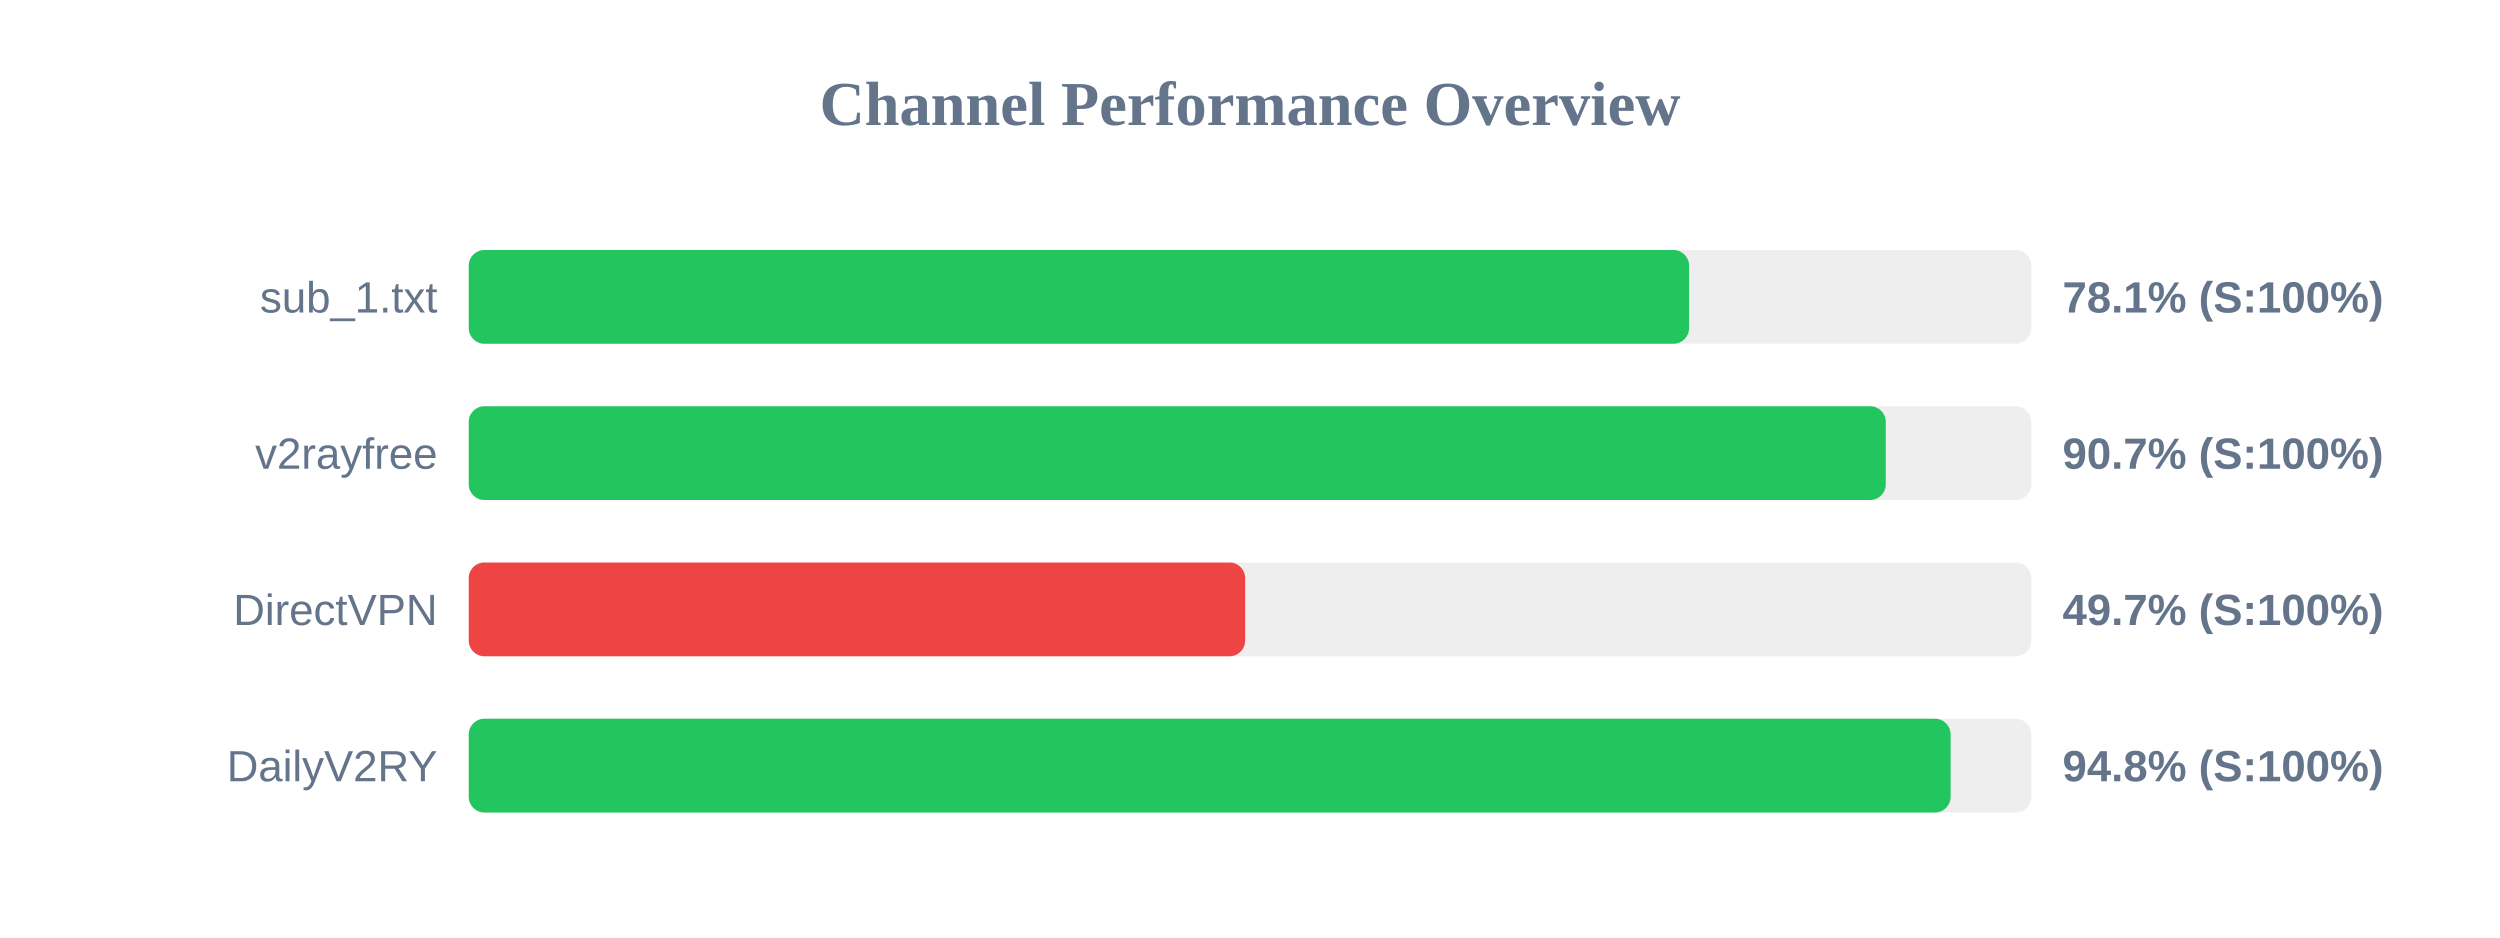
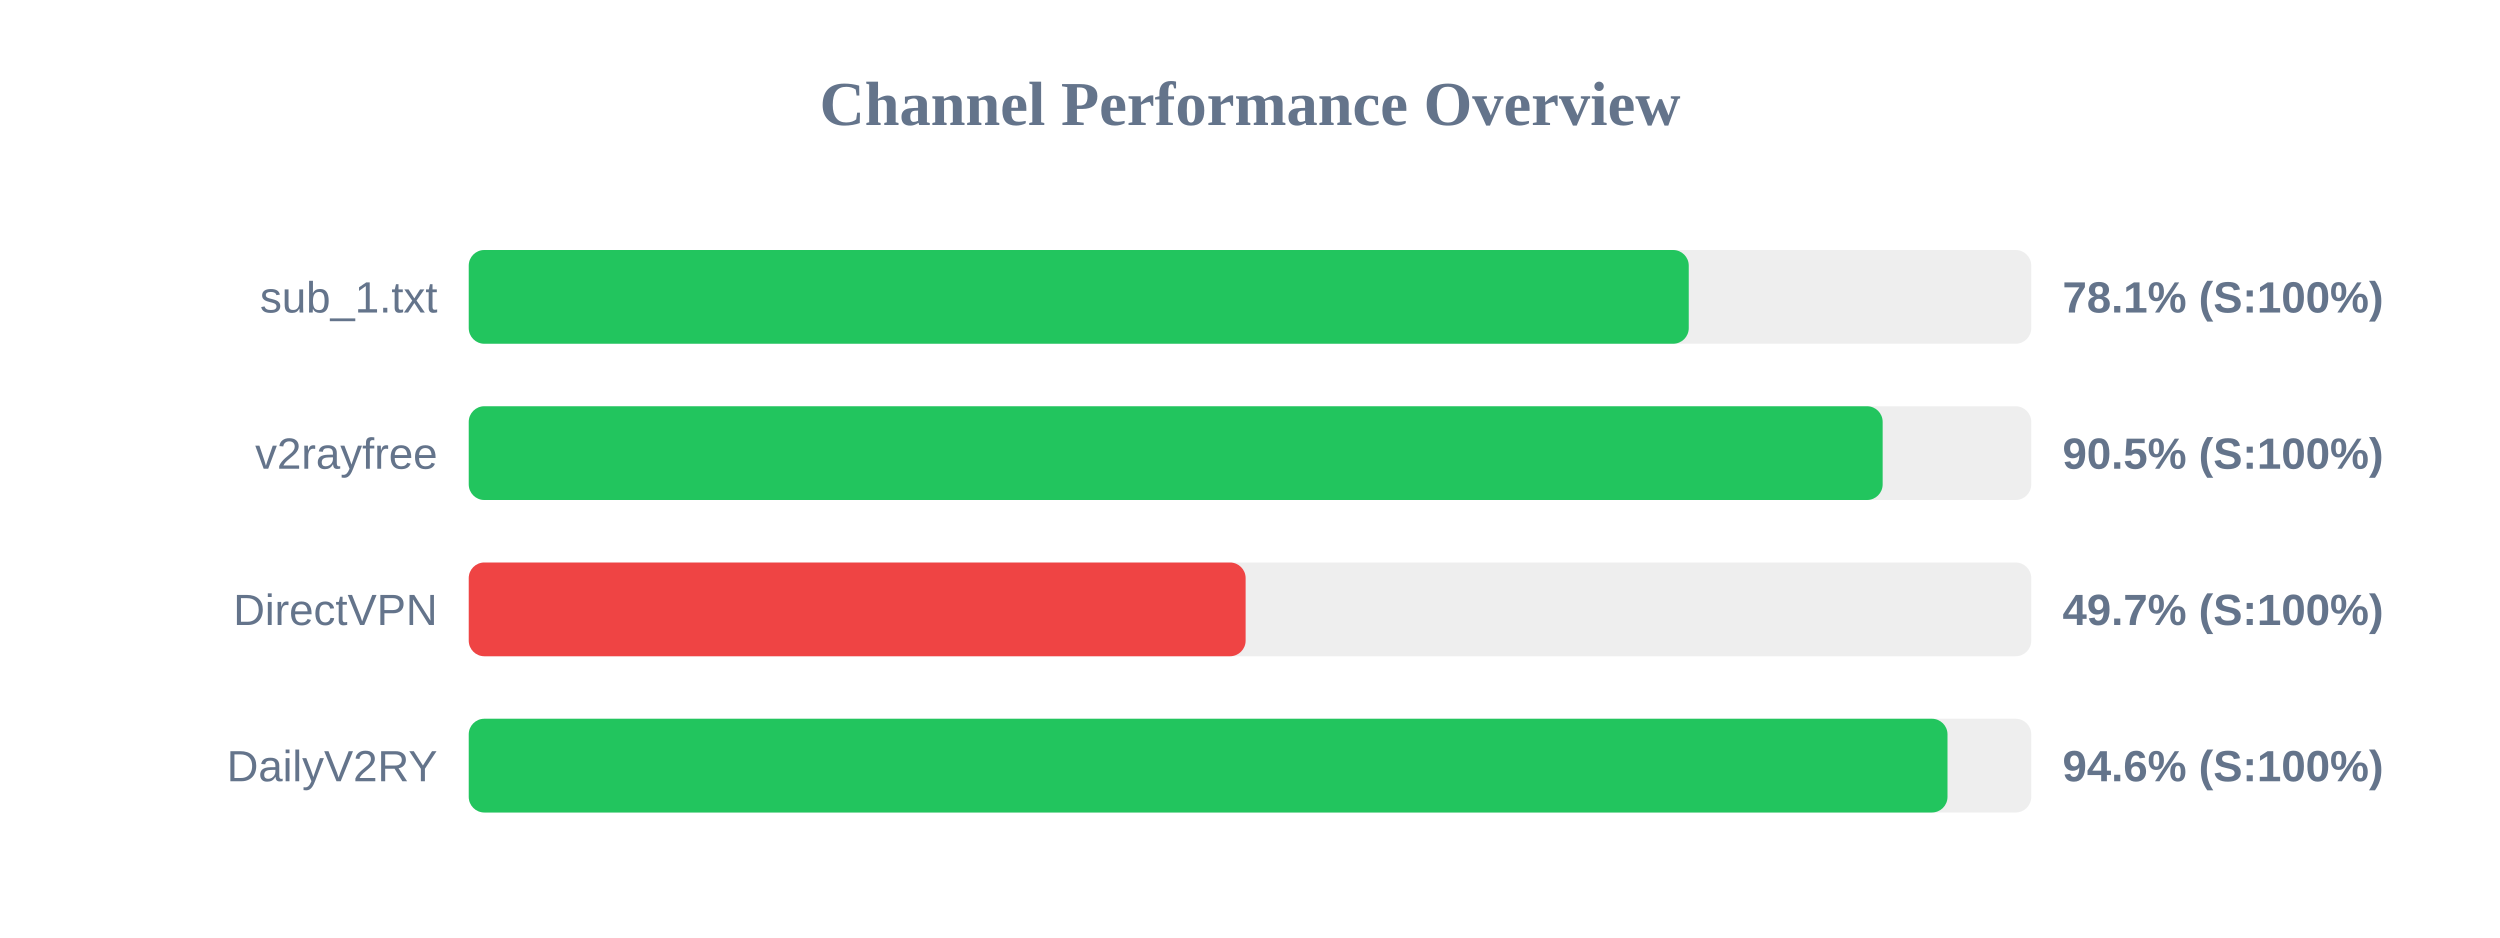
<svg xmlns="http://www.w3.org/2000/svg" width="800" height="300" version="1.1">
  <style>
        .row { font: 14px Arial; fill: #64748b; }
        .score { font: bold 14px Arial; fill: #64748b; }
    </style>
  <text x="400" y="40" text-anchor="middle" font-size="20px" font-weight="bold" fill="#64748b">Channel Performance Overview</text>
  <rect x="150" y="80" width="500" height="30" fill="#eee" rx="5" />
-   <rect x="150" y="80" width="390.5" height="30" fill="#22c55e" rx="5" />
+   <rect x="150" y="80" width="390.4" height="30" fill="#22c55e" rx="5" />
  <text x="140" y="100" text-anchor="end" class="row">sub_1.txt</text>
  <text x="660" y="100" text-anchor="start" class="score">78.1% (S:100%)</text>
  <rect x="150" y="130" width="500" height="30" fill="#eee" rx="5" />
-   <rect x="150" y="130" width="453.45" height="30" fill="#22c55e" rx="5" />
+   <rect x="150" y="130" width="452.45" height="30" fill="#22c55e" rx="5" />
  <text x="140" y="150" text-anchor="end" class="row">v2rayfree</text>
-   <text x="660" y="150" text-anchor="start" class="score">90.7% (S:100%)</text>
+   <text x="660" y="150" text-anchor="start" class="score">90.5% (S:100%)</text>
  <rect x="150" y="180" width="500" height="30" fill="#eee" rx="5" />
-   <rect x="150" y="180" width="248.45" height="30" fill="#ef4444" rx="5" />
+   <rect x="150" y="180" width="248.6" height="30" fill="#ef4444" rx="5" />
  <text x="140" y="200" text-anchor="end" class="row">DirectVPN</text>
  <text x="660" y="200" text-anchor="start" class="score">49.7% (S:100%)</text>
  <rect x="150" y="230" width="500" height="30" fill="#eee" rx="5" />
-   <rect x="150" y="230" width="474.2" height="30" fill="#22c55e" rx="5" />
+   <rect x="150" y="230" width="473.2" height="30" fill="#22c55e" rx="5" />
  <text x="140" y="250" text-anchor="end" class="row">DailyV2RY</text>
-   <text x="660" y="250" text-anchor="start" class="score">94.8% (S:100%)</text>
+   <text x="660" y="250" text-anchor="start" class="score">94.6% (S:100%)</text>
</svg>
